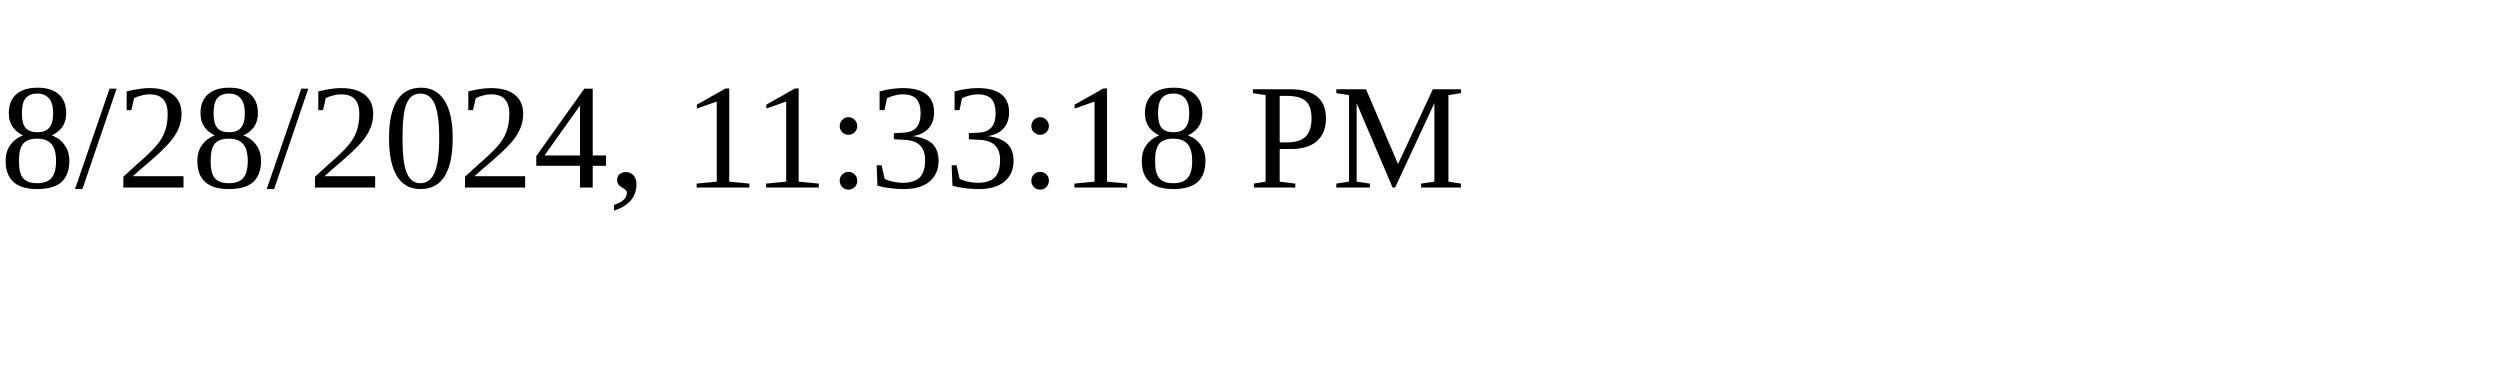
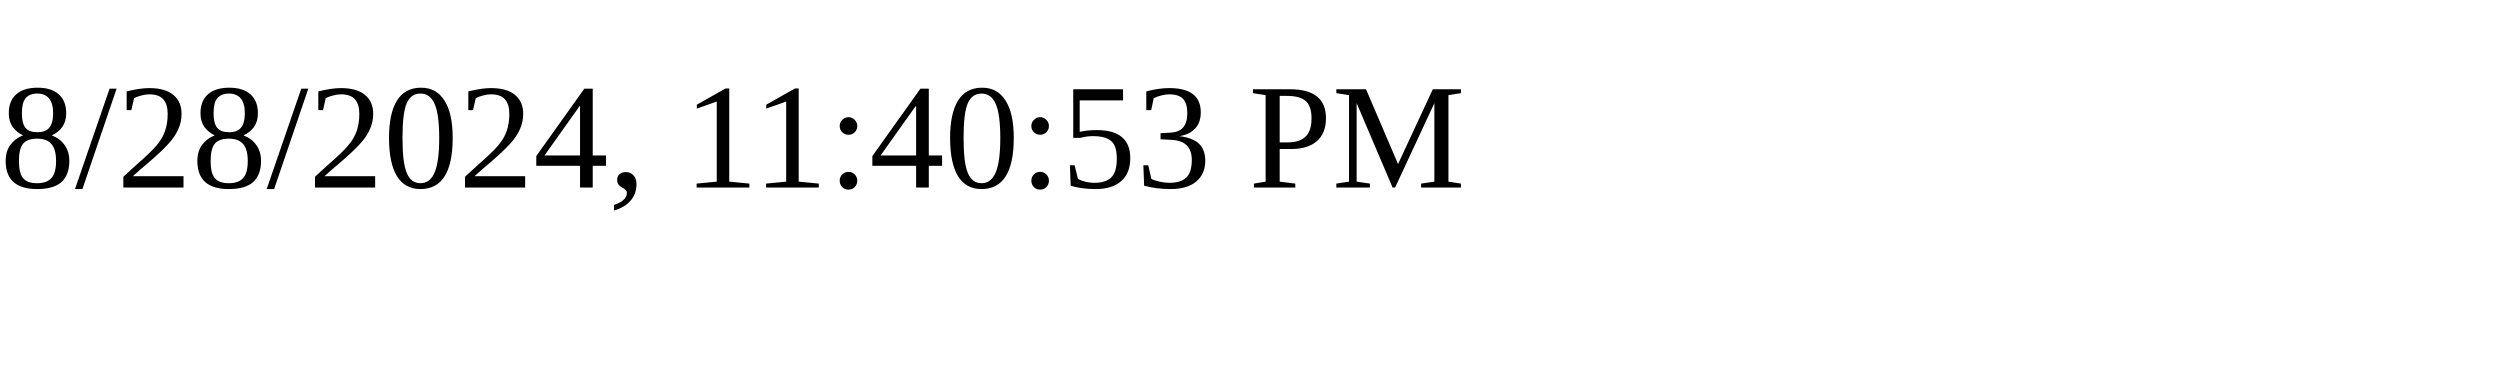
<svg xmlns="http://www.w3.org/2000/svg" height="30" width="200">
-   <text x="0" y="15">8/28/2024, 11:33:18 PM</text>
+   <text x="0" y="15">8/28/2024, 11:40:53 PM</text>
</svg>
